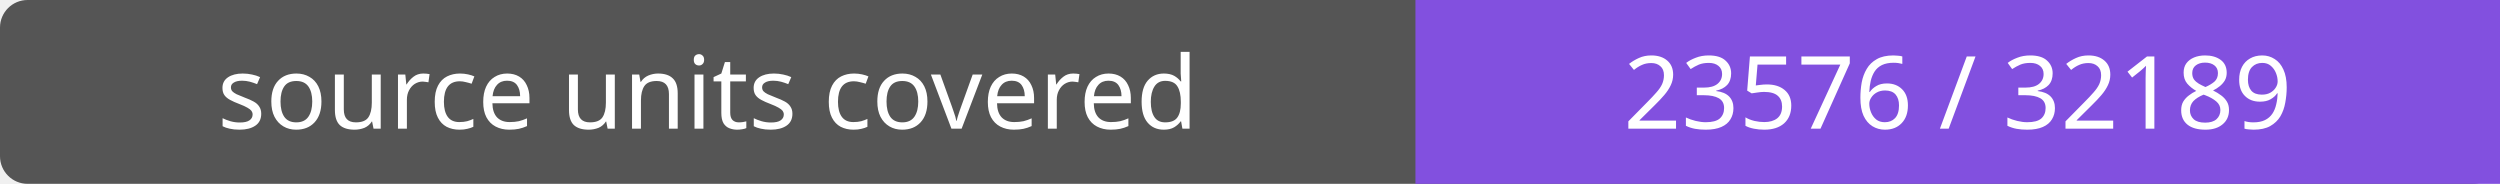
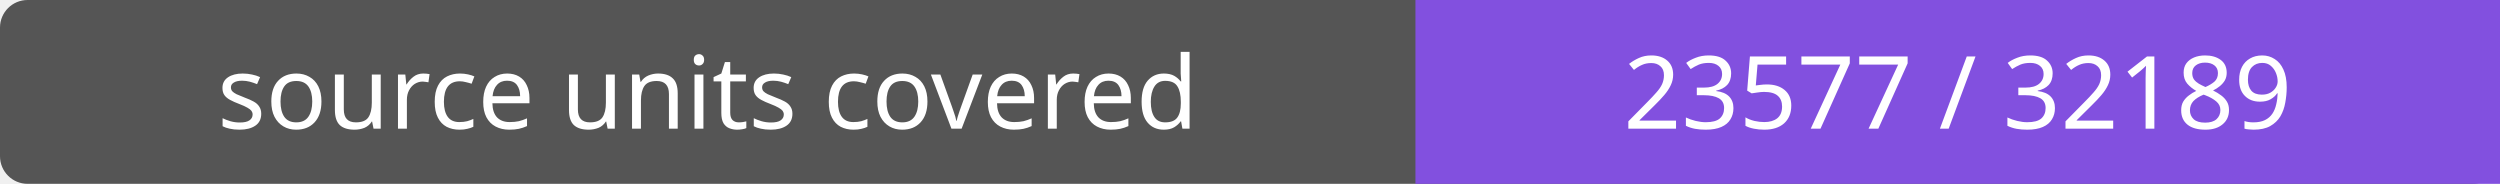
- <svg xmlns="http://www.w3.org/2000/svg" width="272" height="20" role="img" aria-label="source units covered: 23576 / 32189">
+ <svg xmlns="http://www.w3.org/2000/svg" width="272" height="20" role="img" aria-label="source units covered: 23577 / 32189">
  <rect width="272" height="20" rx="3" fill="#555" />
  <path fill="#8250df" d="M154 0h118v20H154z" />
  <g fill="#fff" text-anchor="middle" font-family="Verdana,sans-serif" font-size="11">
    <text x="77.0" y="14">source units covered</text>
-     <text x="213.0" y="14">23576 / 32189</text>
+     <text x="213.0" y="14">23577 / 32189</text>
  </g>
</svg>
